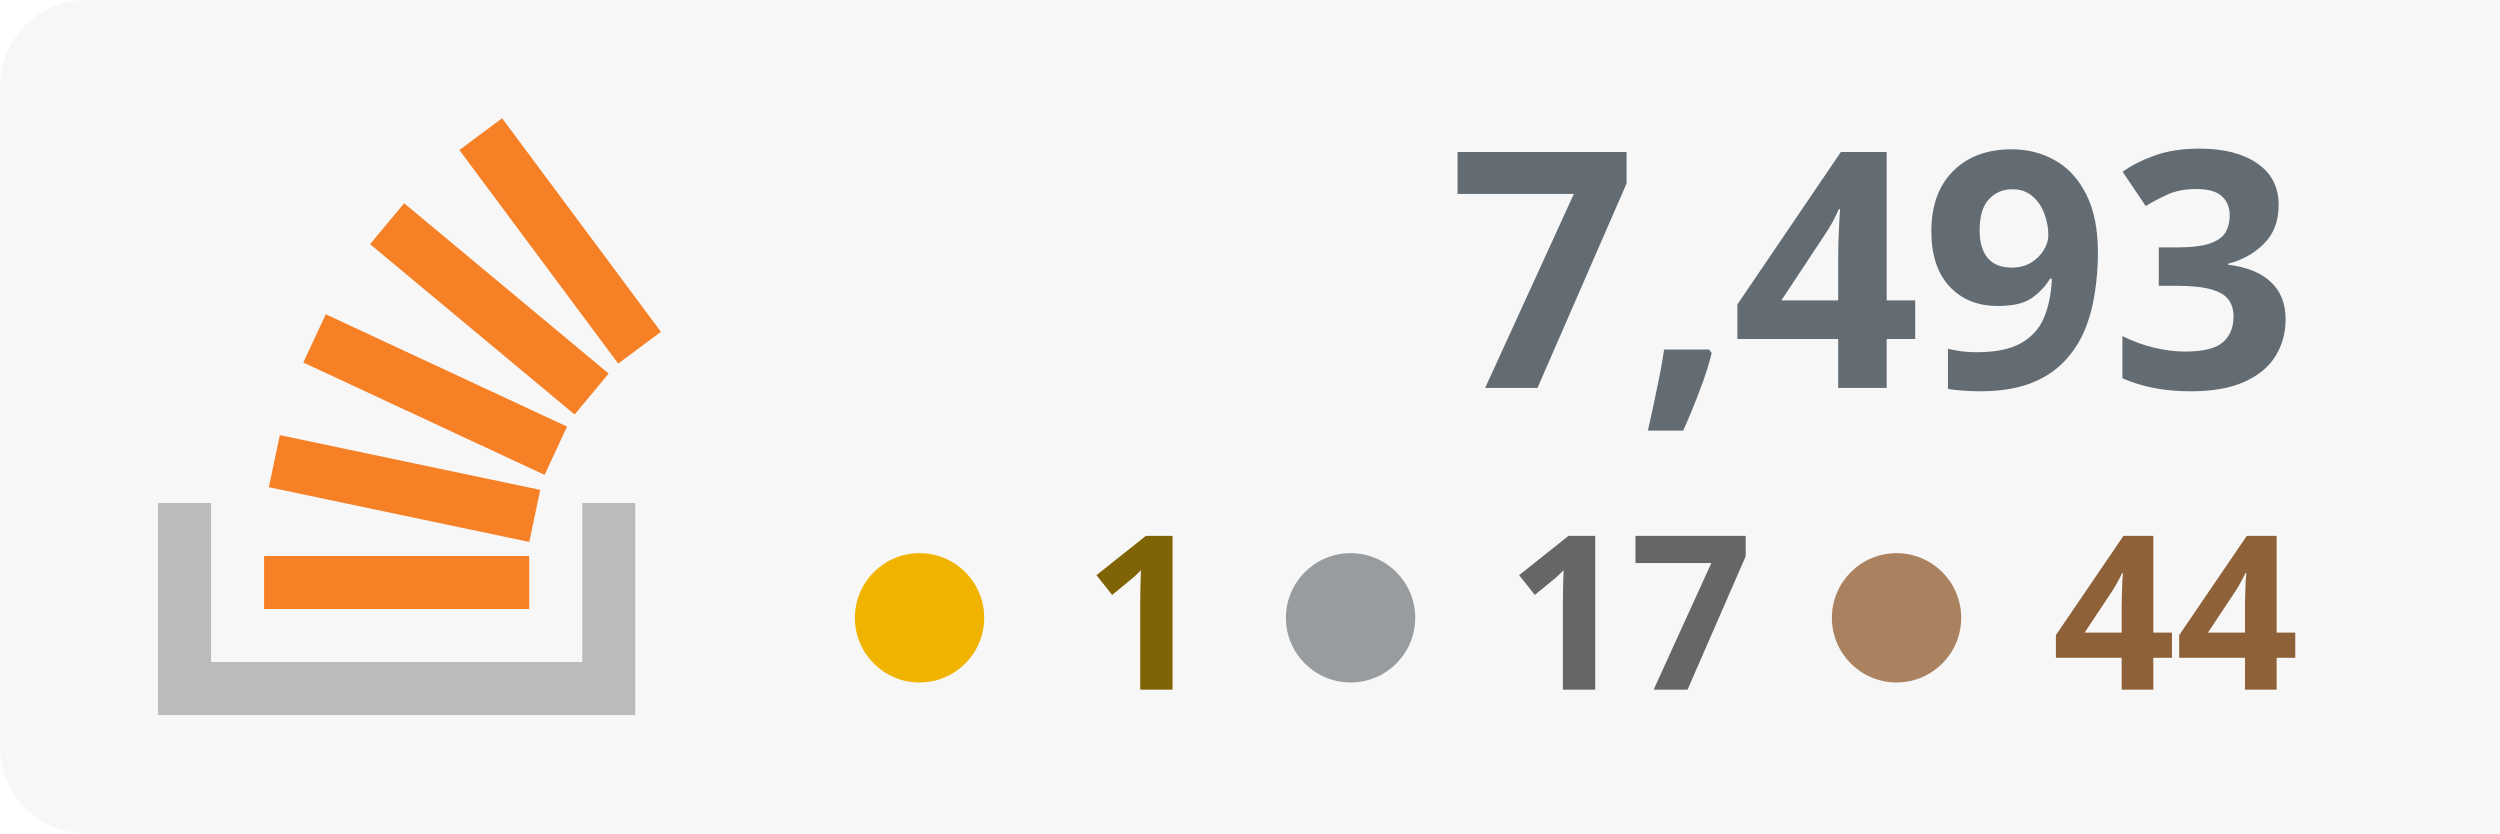
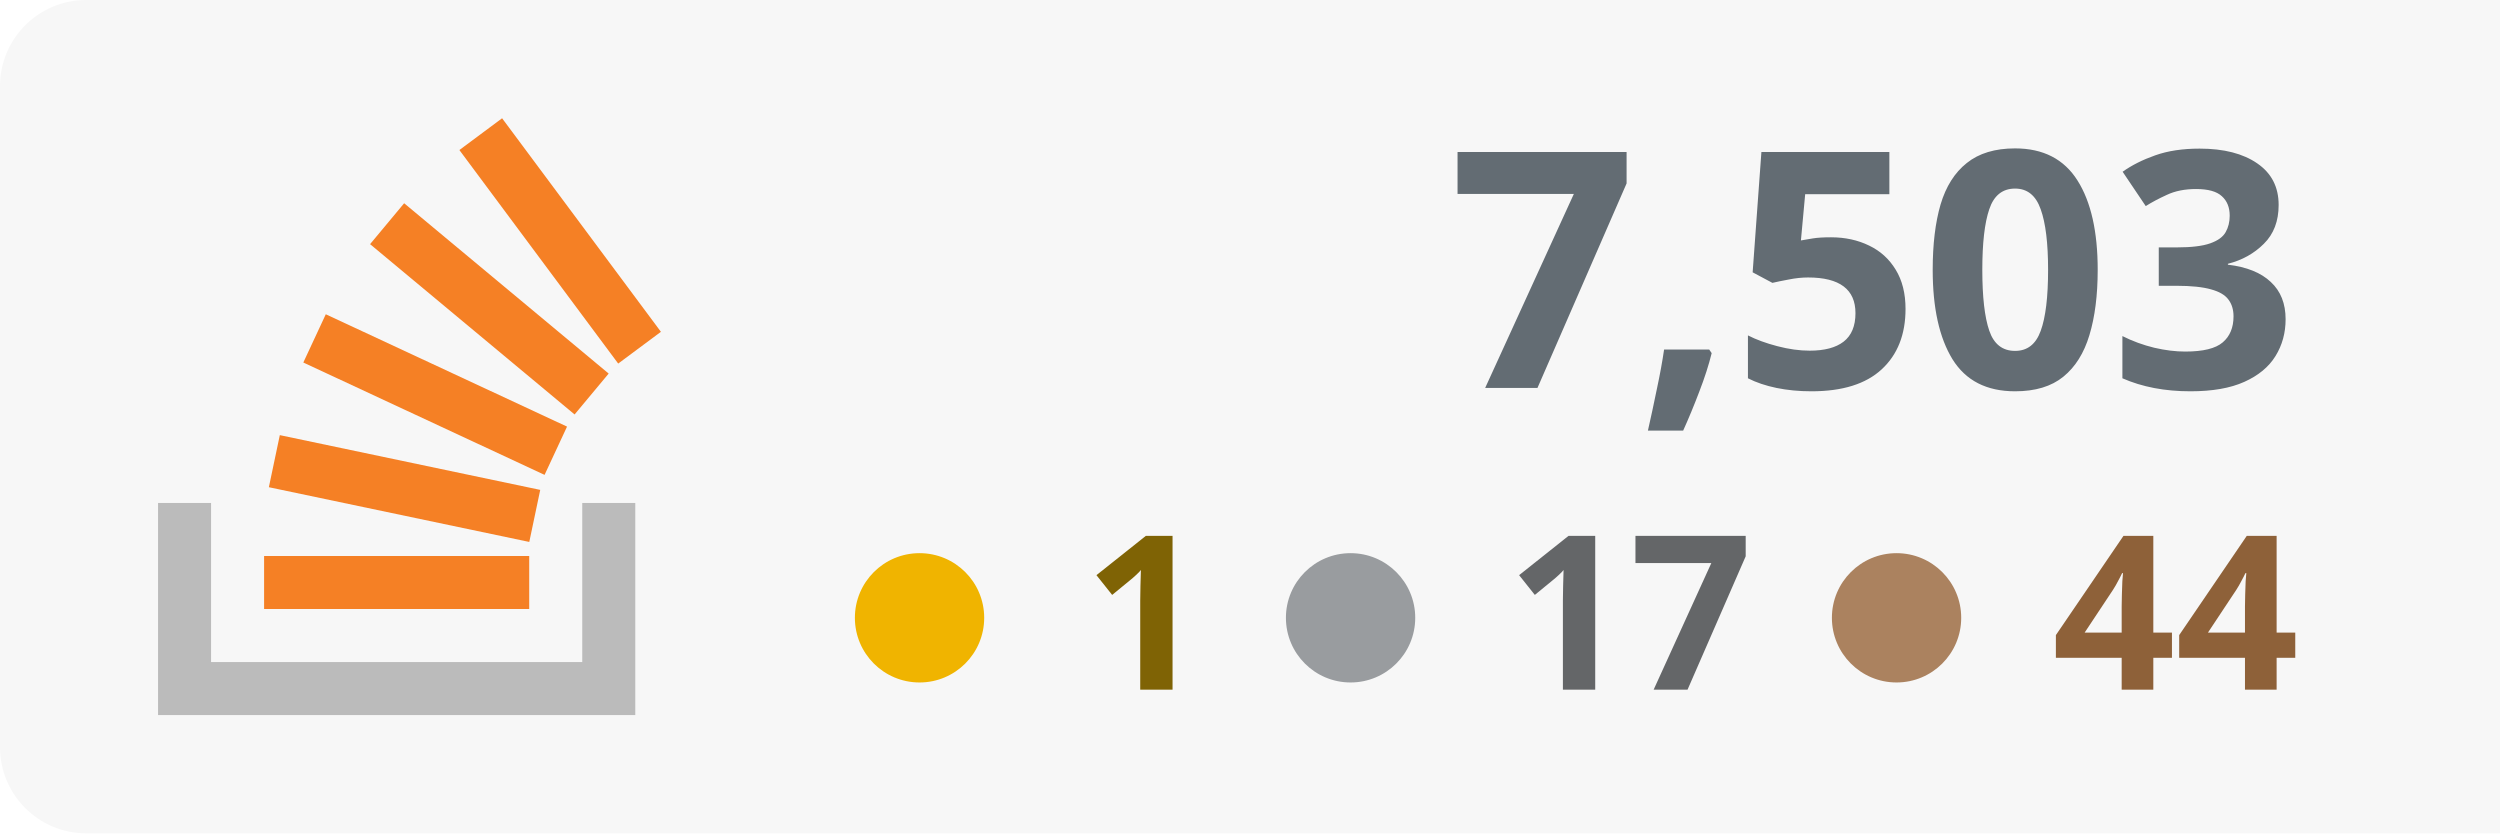
<svg xmlns="http://www.w3.org/2000/svg" width="100%" height="100%" viewBox="0 0 174 58" version="1.1" xml:space="preserve" style="fill-rule:evenodd;clip-rule:evenodd;stroke-linejoin:round;stroke-miterlimit:2;">
  <rect x="0" y="0" width="180" height="58" style="fill:#f7f7f7;" rx="6" />
  <g transform="translate(-53 0)">
    <path d="M93.525,35.007l3.69,-0l0,14.762l-33.215,0l0,-14.762l3.691,-0l-0,11.072l25.834,-0l-0,-11.072Z" style="fill:#bbb;" />
    <path d="M71.713,33.91l18.125,3.809l0.762,-3.623l-18.125,-3.811l-0.762,3.625Zm2.398,-8.679l16.791,7.82l1.564,-3.359l-16.791,-7.819l-1.564,3.358Zm4.646,-8.238l14.235,11.854l2.371,-2.847l-14.235,-11.854l-2.371,2.847Zm9.189,-8.762l-2.973,2.211l11.054,14.863l2.973,-2.211l-11.054,-14.863Zm-16.565,34.157l18.453,0l-0,-3.691l-18.453,0l0,3.691Z" style="fill:#f58025;fill-rule:nonzero;" />
  </g>
-   <text x="160px" y="27px" text-anchor="end" style="font-family:'Verdana-Bold', 'Verdana', sans-serif;font-weight:700;font-size:23px;fill:#636c73;">7,493</text>
+   <text x="160px" y="27px" text-anchor="end" style="font-family:'Verdana-Bold', 'Verdana', sans-serif;font-weight:700;font-size:23px;fill:#636c73;">7,503</text>
  <text x="160px" y="48px" text-anchor="end" style="font-family:'Verdana-Bold', 'Verdana', sans-serif;font-weight:700;font-size:15px;fill:#8e6139; text-align: right;">44</text>
  <text x="122px" y="48px" text-anchor="end" style="font-family:'Verdana-Bold', 'Verdana', sans-serif;font-weight:700;font-size:15px;fill:#646668;">17</text>
  <text x="84px" y="48px" text-anchor="end" style="font-family:'Verdana-Bold', 'Verdana', sans-serif;font-weight:700;font-size:15px;fill:#7f6305;">1</text>
  <circle cx="64" cy="43" r="4.5" style="fill:#f0b400;" />
  <circle cx="94" cy="43" r="4.5" style="fill:#999c9f;" />
  <circle cx="132" cy="43" r="4.5" style="fill:#ab825f;" />
</svg>
